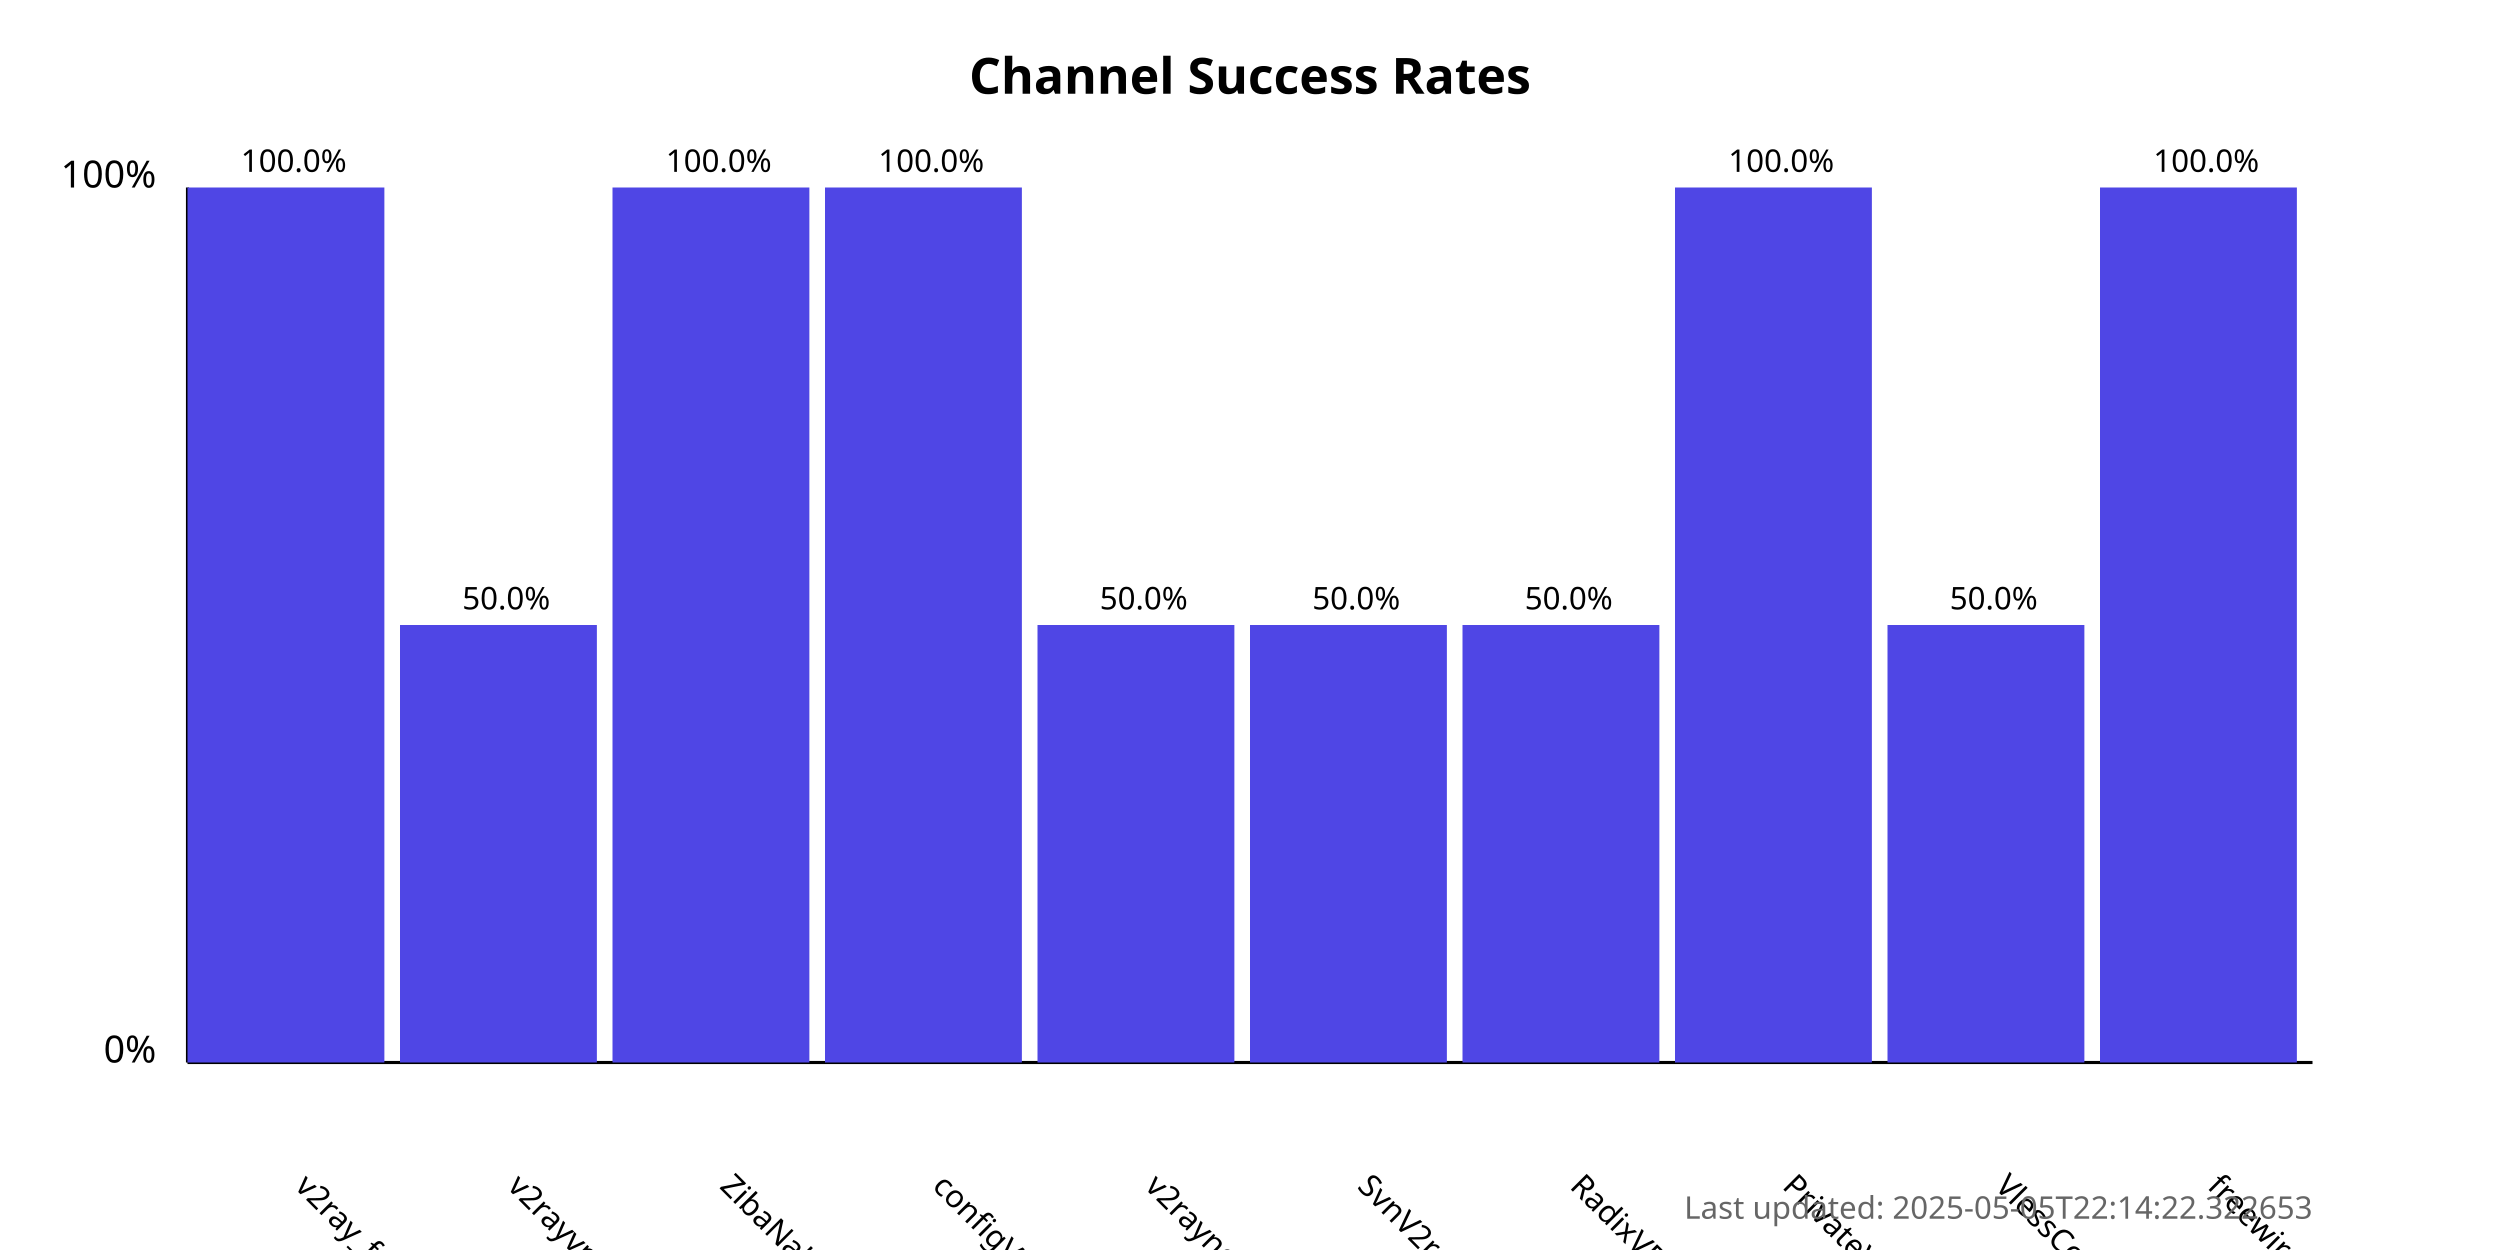
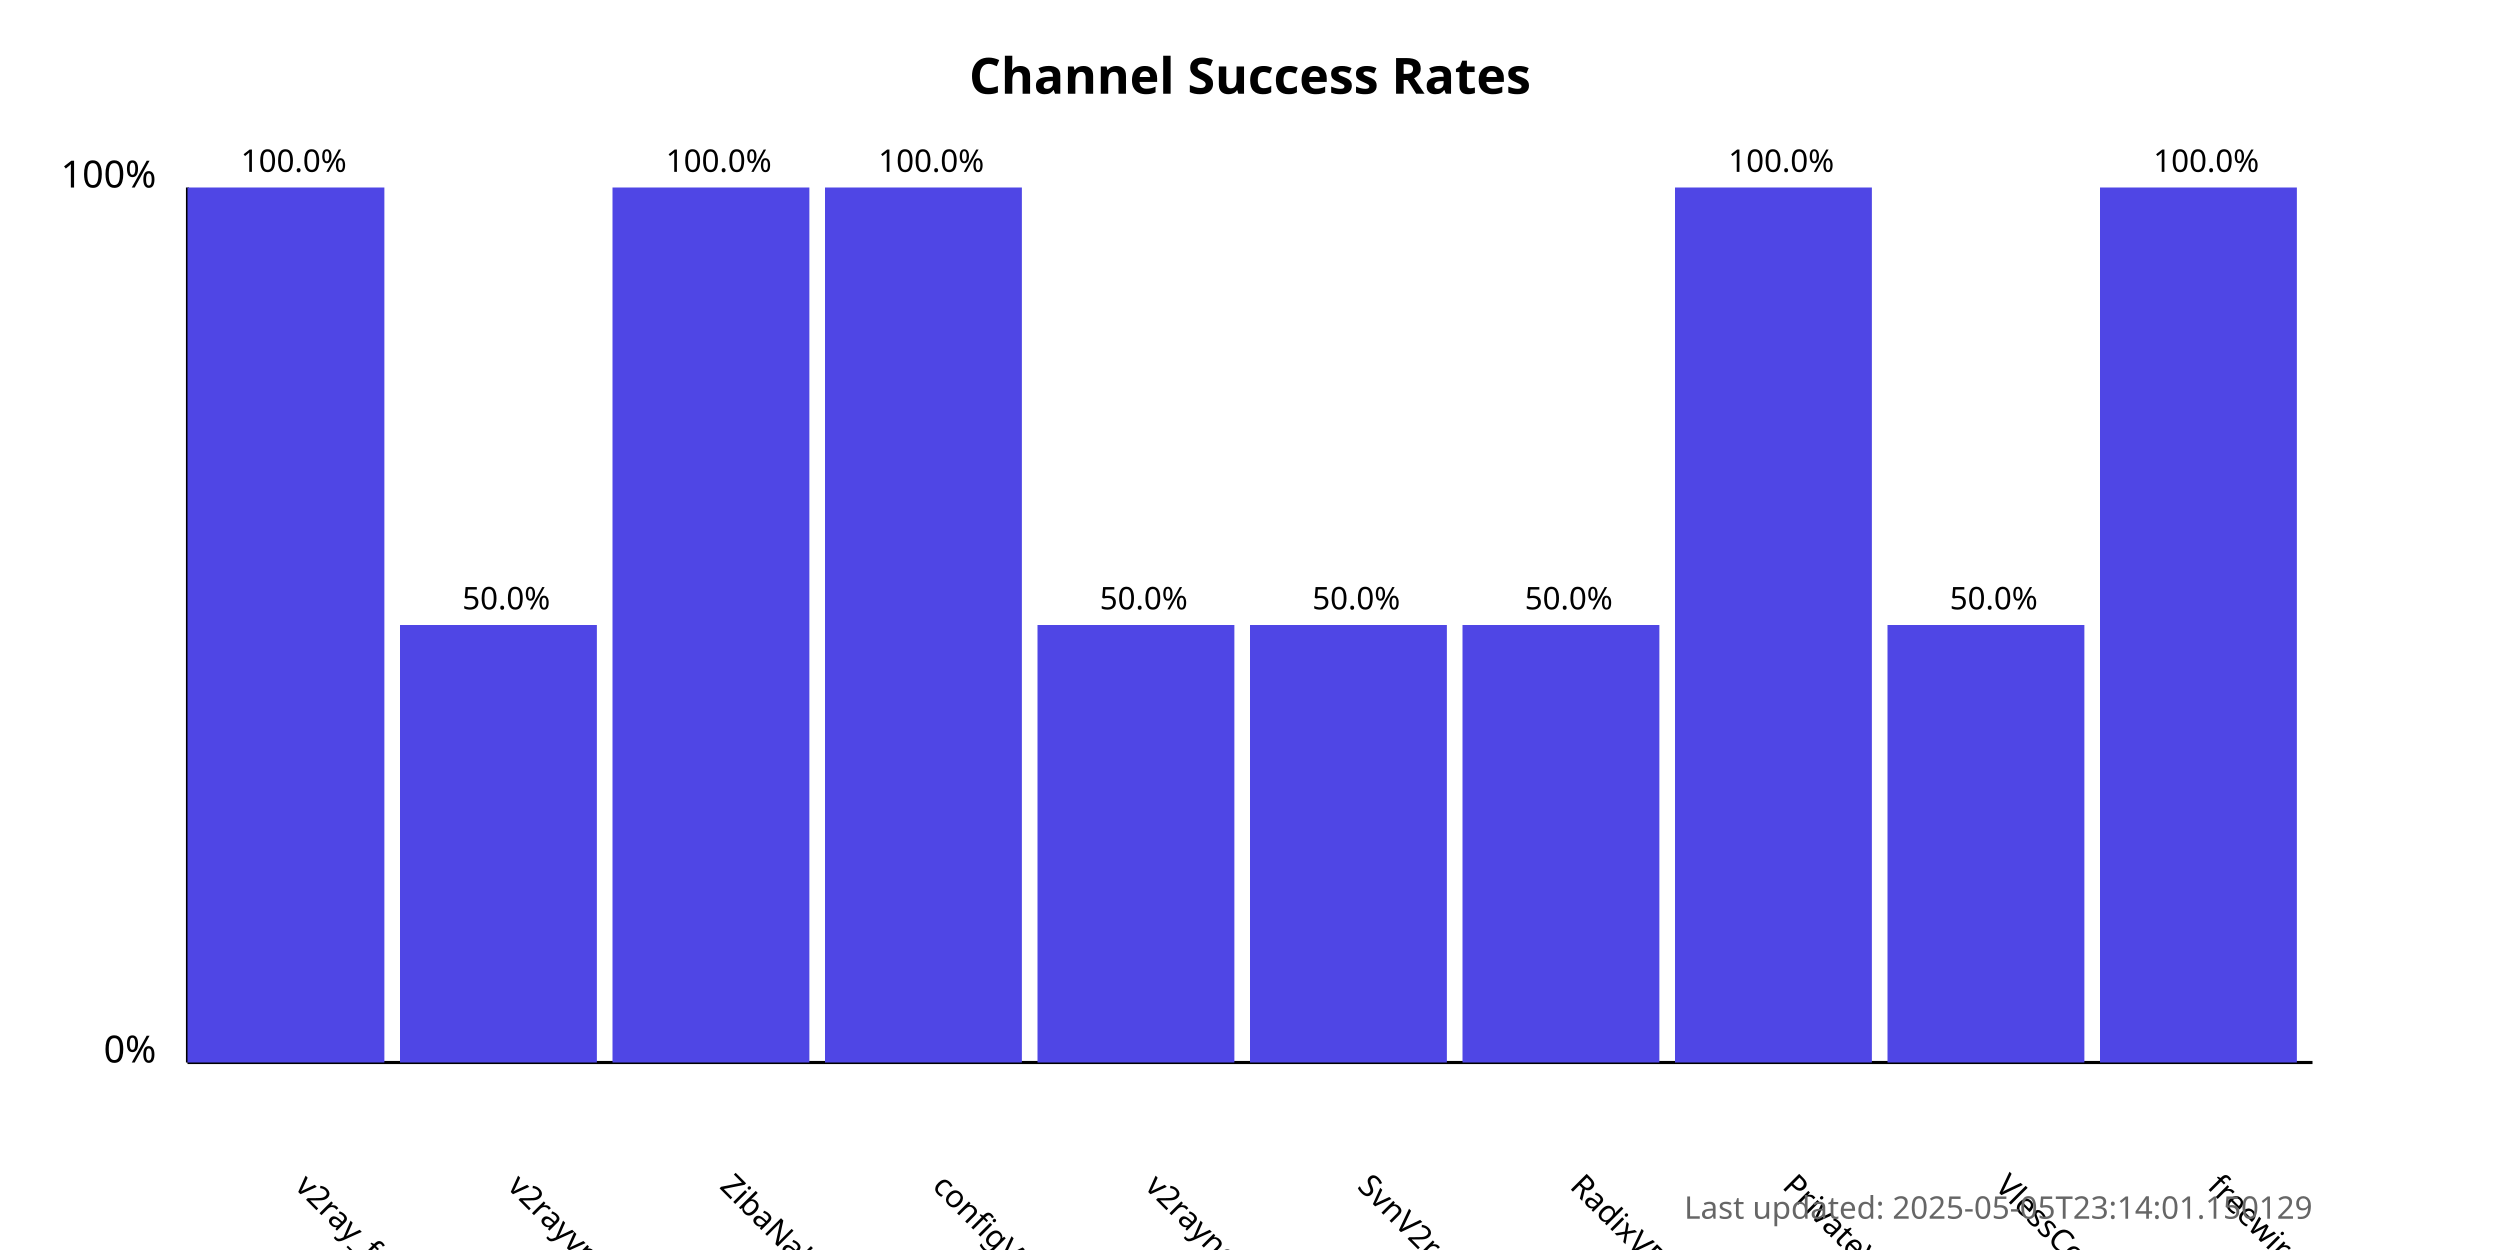
<svg xmlns="http://www.w3.org/2000/svg" width="800" height="400">
  <style>
            .chart-title { font: bold 16px sans-serif; }
            .axis-label { font: 12px sans-serif; }
            .tick-label { font: 10px sans-serif; }
            .bar { fill: #4f46e5; }
            .bar:hover { fill: #6366f1; }
            .timestamp { font: 10px sans-serif; fill: #666; }
        </style>
  <text x="400.0" y="30" text-anchor="middle" class="chart-title">
            Channel Success Rates
        </text>
  <line x1="60" y1="340" x2="60" y2="60" stroke="black" stroke-width="1" />
  <line x1="60" y1="340" x2="740" y2="340" stroke="black" stroke-width="1" />
  <text x="50" y="340" text-anchor="end" class="axis-label">0%</text>
  <text x="50" y="60" text-anchor="end" class="axis-label">100%</text>
  <g>
    <rect x="60" y="60.0" width="63.0" height="280.0" class="bar" />
    <text x="94.0" y="380" transform="rotate(45, 94.0, 380)" text-anchor="start" class="tick-label">
                v2ray_free_conf
            </text>
    <text x="94.0" y="55.0" text-anchor="middle" class="tick-label">
                100.0%
            </text>
  </g>
  <g>
    <rect x="128.0" y="200.0" width="63.0" height="140.0" class="bar" />
    <text x="162.0" y="380" transform="rotate(45, 162.0, 380)" text-anchor="start" class="tick-label">
                v2rayvpno
            </text>
    <text x="162.0" y="195.0" text-anchor="middle" class="tick-label">
                50.0%
            </text>
  </g>
  <g>
    <rect x="196.0" y="60.0" width="63.0" height="280.0" class="bar" />
    <text x="230.0" y="380" transform="rotate(45, 230.0, 380)" text-anchor="start" class="tick-label">
                ZibaNabz
            </text>
    <text x="230.0" y="55.0" text-anchor="middle" class="tick-label">
                100.0%
            </text>
  </g>
  <g>
    <rect x="264.0" y="60.0" width="63.0" height="280.0" class="bar" />
    <text x="298.0" y="380" transform="rotate(45, 298.0, 380)" text-anchor="start" class="tick-label">
                configV2rayForFree
            </text>
    <text x="298.0" y="55.0" text-anchor="middle" class="tick-label">
                100.0%
            </text>
  </g>
  <g>
    <rect x="332.0" y="200.0" width="63.0" height="140.0" class="bar" />
    <text x="366.0" y="380" transform="rotate(45, 366.0, 380)" text-anchor="start" class="tick-label">
                v2rayngvpn
            </text>
    <text x="366.0" y="195.0" text-anchor="middle" class="tick-label">
                50.0%
            </text>
  </g>
  <g>
    <rect x="400.0" y="200.0" width="63.0" height="140.0" class="bar" />
    <text x="434.0" y="380" transform="rotate(45, 434.0, 380)" text-anchor="start" class="tick-label">
                SvnV2ray
            </text>
    <text x="434.0" y="195.0" text-anchor="middle" class="tick-label">
                50.0%
            </text>
  </g>
  <g>
    <rect x="468.0" y="200.0" width="63.0" height="140.0" class="bar" />
    <text x="502.0" y="380" transform="rotate(45, 502.0, 380)" text-anchor="start" class="tick-label">
                RadixVPN
            </text>
    <text x="502.0" y="195.0" text-anchor="middle" class="tick-label">
                50.0%
            </text>
  </g>
  <g>
    <rect x="536.0" y="60.0" width="63.0" height="280.0" class="bar" />
    <text x="570.0" y="380" transform="rotate(45, 570.0, 380)" text-anchor="start" class="tick-label">
                PrivateVPNs
            </text>
    <text x="570.0" y="55.0" text-anchor="middle" class="tick-label">
                100.0%
            </text>
  </g>
  <g>
    <rect x="604.0" y="200.0" width="63.0" height="140.0" class="bar" />
    <text x="638.0" y="380" transform="rotate(45, 638.0, 380)" text-anchor="start" class="tick-label">
                VlessConfig
            </text>
    <text x="638.0" y="195.0" text-anchor="middle" class="tick-label">
                50.0%
            </text>
  </g>
  <g>
    <rect x="672.0" y="60.0" width="63.0" height="280.0" class="bar" />
    <text x="706.0" y="380" transform="rotate(45, 706.0, 380)" text-anchor="start" class="tick-label">
                freewireguard
            </text>
    <text x="706.0" y="55.0" text-anchor="middle" class="tick-label">
                100.0%
            </text>
  </g>
  <text x="740" y="390" text-anchor="end" class="timestamp">
-             Last updated: 2025-05-05T22:14:22.322653
+             Last updated: 2025-05-05T23:14:01.150129
        </text>
</svg>
